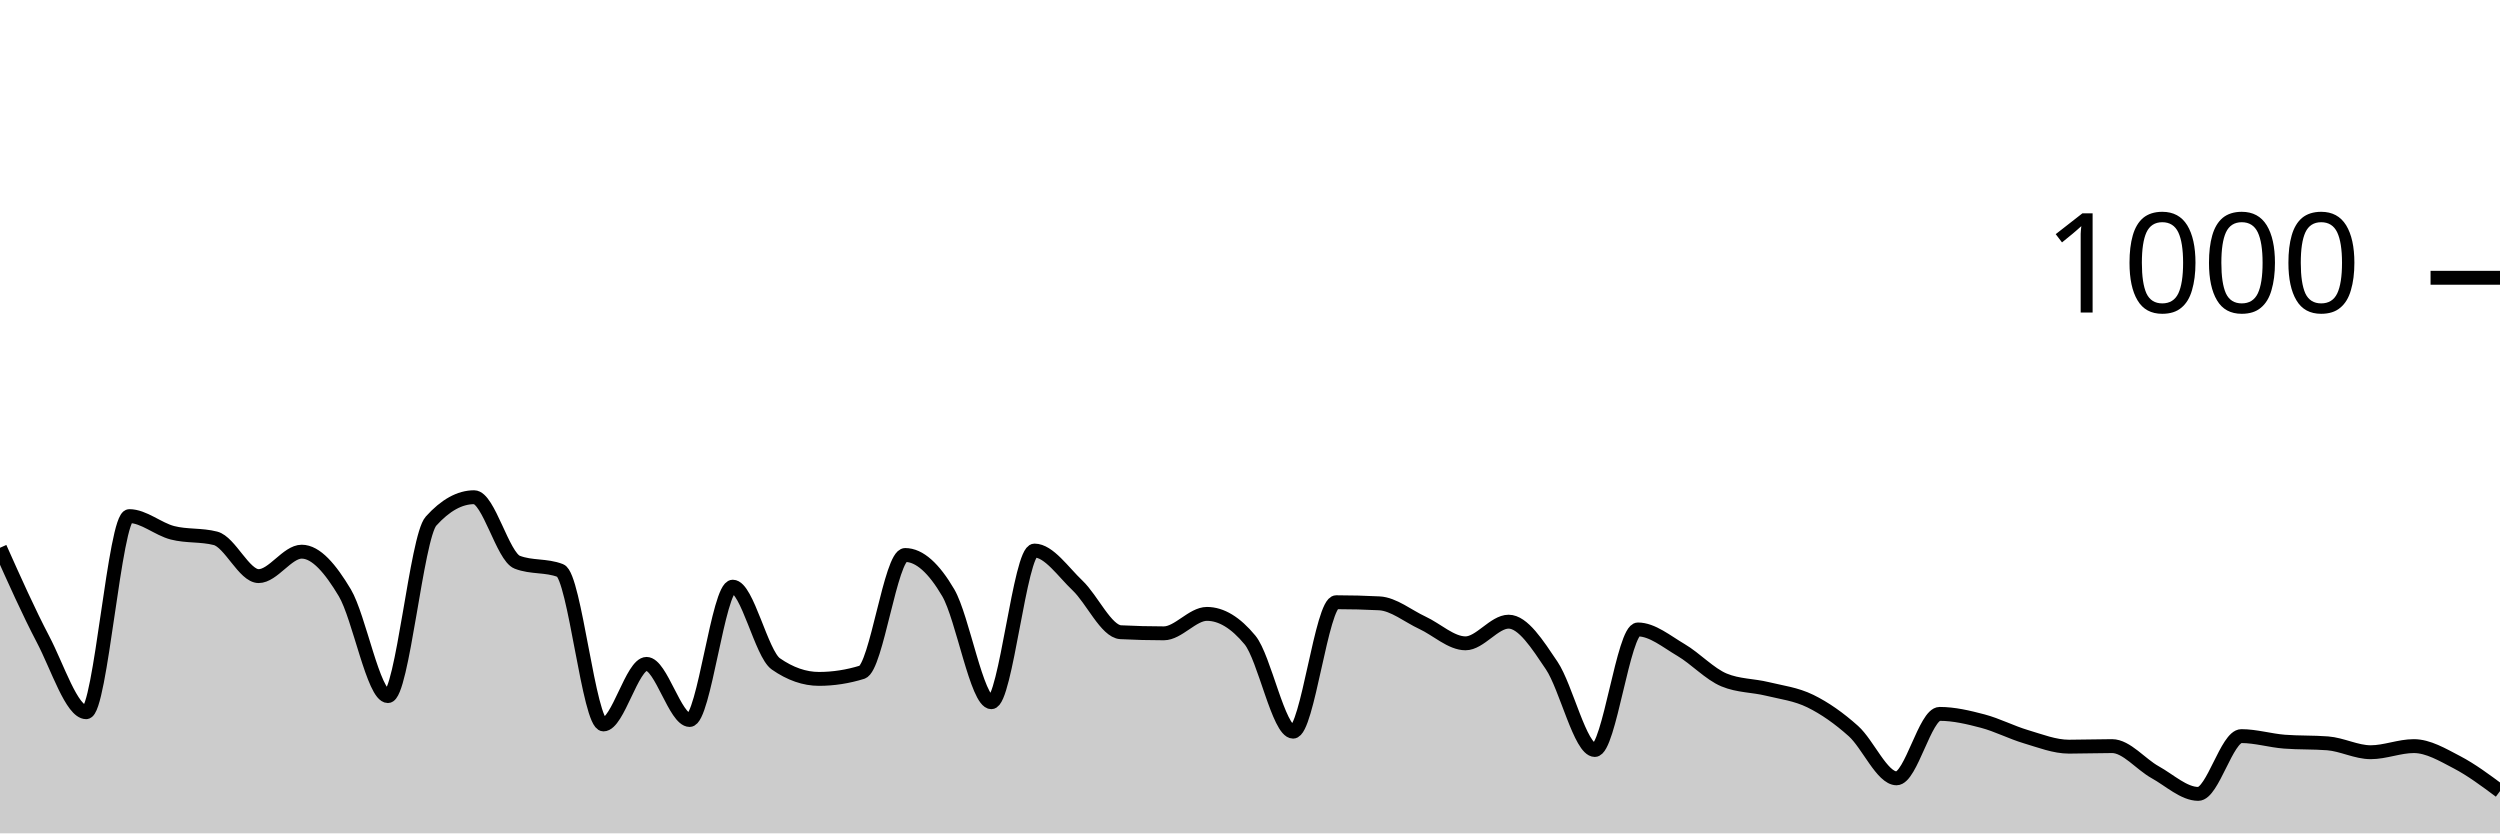
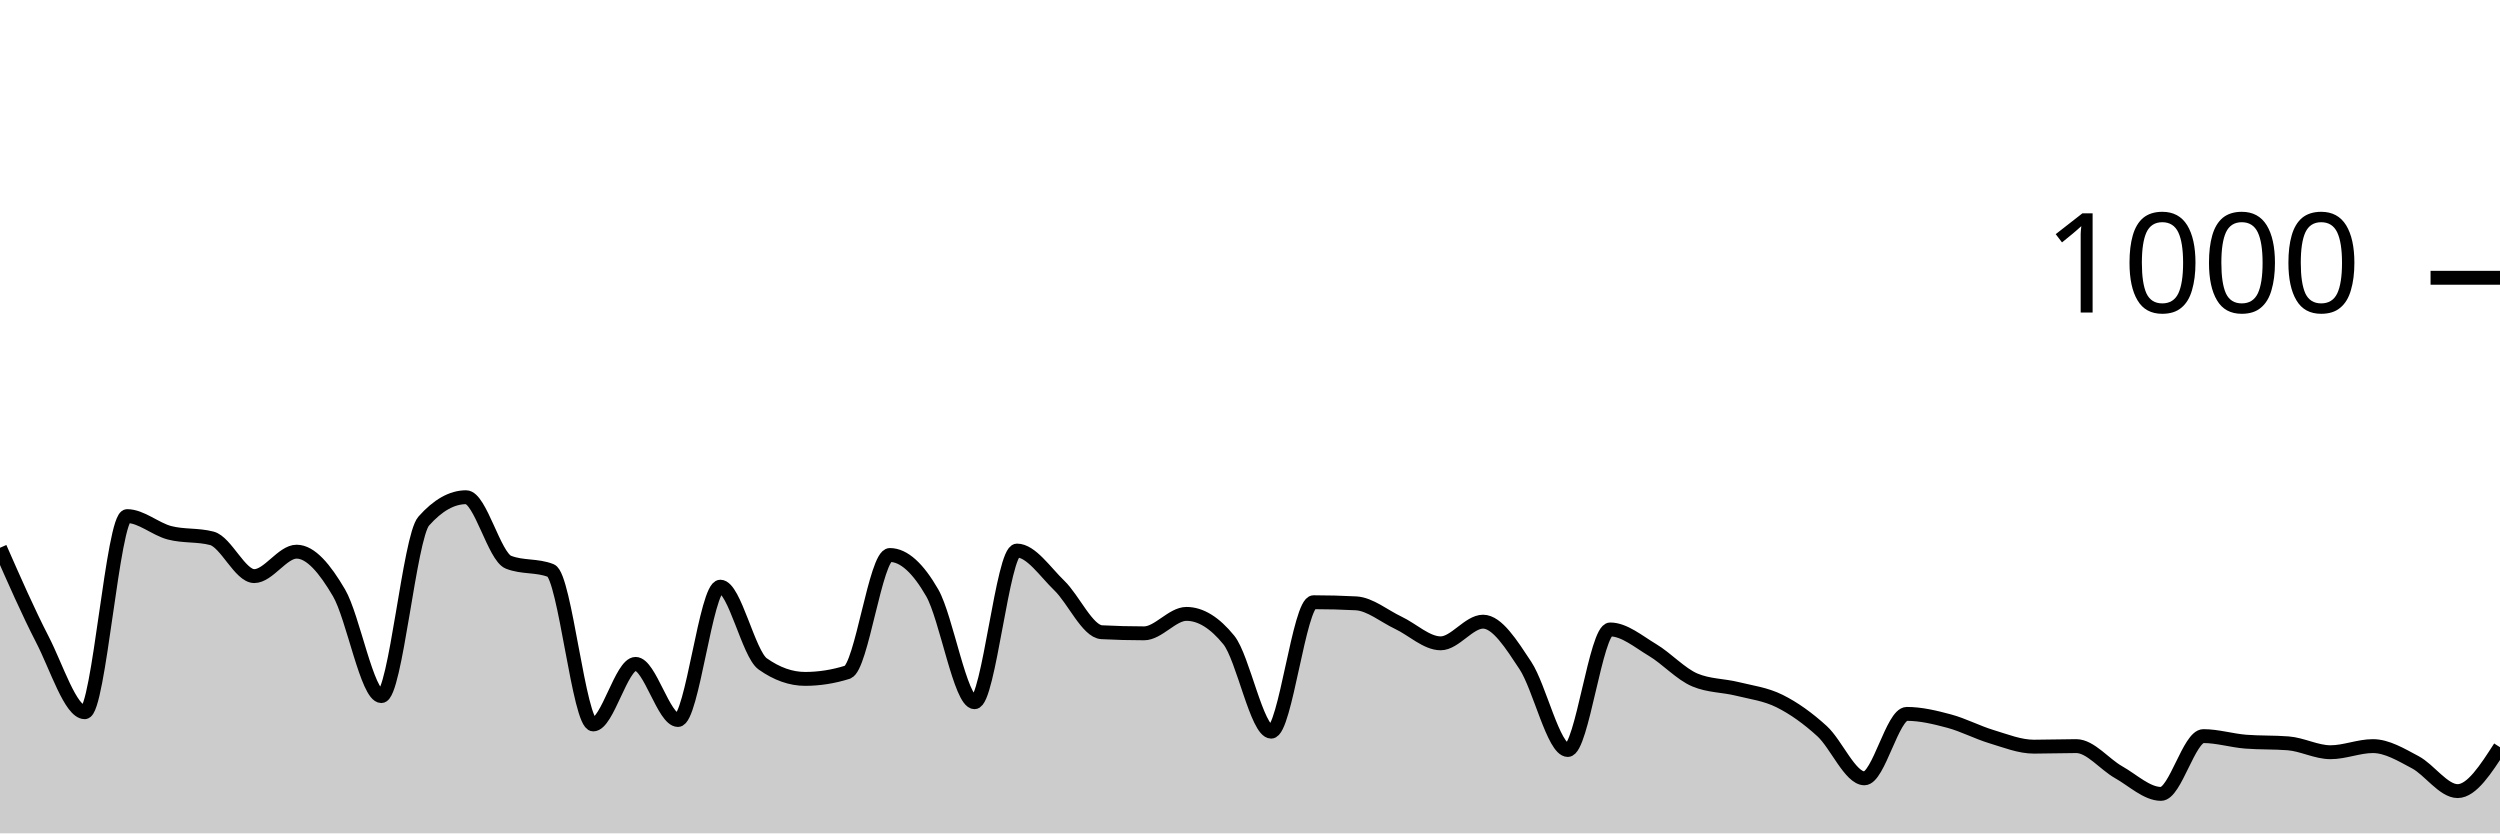
<svg xmlns="http://www.w3.org/2000/svg" viewBox="0 0 180 60">
  <g transform="translate(0,20)">
-     <path class="area" fill="rgba(0, 0, 0, 0.2)" d="M0,19.44C1.034,21.753,2.069,24.067,3.103,26.04C4.138,28.013,5.172,31.28,6.207,31.28C7.241,31.28,8.276,17.16,9.31,17.16C10.345,17.16,11.379,18.093,12.414,18.36C13.448,18.627,14.483,18.493,15.517,18.76C16.552,19.027,17.586,21.48,18.621,21.48C19.655,21.48,20.69,19.72,21.724,19.72C22.759,19.72,23.793,20.947,24.828,22.68C25.862,24.413,26.897,30.12,27.931,30.12C28.966,30.12,30,18.667,31.034,17.52C32.069,16.373,33.103,15.8,34.138,15.8C35.172,15.8,36.207,20.08,37.241,20.48C38.276,20.88,39.31,20.68,40.345,21.08C41.379,21.48,42.414,32.16,43.448,32.16C44.483,32.16,45.517,27.8,46.552,27.8C47.586,27.8,48.621,31.84,49.655,31.84C50.69,31.84,51.724,22.24,52.759,22.24C53.793,22.24,54.828,27.08,55.862,27.8C56.897,28.52,57.931,28.88,58.966,28.88C60,28.88,61.034,28.72,62.069,28.4C63.103,28.08,64.138,19.96,65.172,19.96C66.207,19.96,67.241,20.913,68.276,22.68C69.31,24.447,70.345,30.56,71.379,30.56C72.414,30.56,73.448,19.64,74.483,19.64C75.517,19.64,76.552,21.18,77.586,22.16C78.621,23.14,79.655,25.467,80.69,25.52C81.724,25.573,82.759,25.6,83.793,25.6C84.828,25.6,85.862,24.2,86.897,24.2C87.931,24.2,88.966,24.827,90,26.08C91.034,27.333,92.069,32.68,93.103,32.68C94.138,32.68,95.172,23.36,96.207,23.36C97.241,23.36,98.276,23.387,99.31,23.44C100.345,23.493,101.379,24.36,102.414,24.84C103.448,25.32,104.483,26.32,105.517,26.32C106.552,26.32,107.586,24.76,108.621,24.76C109.655,24.76,110.69,26.38,111.724,27.92C112.759,29.46,113.793,34,114.828,34C115.862,34,116.897,25.32,117.931,25.32C118.966,25.32,120,26.193,121.034,26.8C122.069,27.407,123.103,28.533,124.138,28.96C125.172,29.387,126.207,29.347,127.241,29.6C128.276,29.853,129.31,29.973,130.345,30.48C131.379,30.987,132.414,31.713,133.448,32.64C134.483,33.567,135.517,36.04,136.552,36.04C137.586,36.04,138.621,31.4,139.655,31.4C140.69,31.4,141.724,31.647,142.759,31.92C143.793,32.193,144.828,32.733,145.862,33.04C146.897,33.347,147.931,33.76,148.966,33.76C150,33.76,151.034,33.72,152.069,33.72C153.103,33.72,154.138,35.027,155.172,35.6C156.207,36.173,157.241,37.16,158.276,37.16C159.31,37.16,160.345,33,161.379,33C162.414,33,163.448,33.32,164.483,33.4C165.517,33.48,166.552,33.44,167.586,33.52C168.621,33.6,169.655,34.16,170.69,34.16C171.724,34.16,172.759,33.72,173.793,33.72C174.828,33.72,175.862,34.34,176.897,34.88C177.931,35.42,178.966,36.19,180,36.96L180,40C178.966,40,177.931,40,176.897,40C175.862,40,174.828,40,173.793,40C172.759,40,171.724,40,170.69,40C169.655,40,168.621,40,167.586,40C166.552,40,165.517,40,164.483,40C163.448,40,162.414,40,161.379,40C160.345,40,159.31,40,158.276,40C157.241,40,156.207,40,155.172,40C154.138,40,153.103,40,152.069,40C151.034,40,150,40,148.966,40C147.931,40,146.897,40,145.862,40C144.828,40,143.793,40,142.759,40C141.724,40,140.69,40,139.655,40C138.621,40,137.586,40,136.552,40C135.517,40,134.483,40,133.448,40C132.414,40,131.379,40,130.345,40C129.31,40,128.276,40,127.241,40C126.207,40,125.172,40,124.138,40C123.103,40,122.069,40,121.034,40C120,40,118.966,40,117.931,40C116.897,40,115.862,40,114.828,40C113.793,40,112.759,40,111.724,40C110.69,40,109.655,40,108.621,40C107.586,40,106.552,40,105.517,40C104.483,40,103.448,40,102.414,40C101.379,40,100.345,40,99.31,40C98.276,40,97.241,40,96.207,40C95.172,40,94.138,40,93.103,40C92.069,40,91.034,40,90,40C88.966,40,87.931,40,86.897,40C85.862,40,84.828,40,83.793,40C82.759,40,81.724,40,80.69,40C79.655,40,78.621,40,77.586,40C76.552,40,75.517,40,74.483,40C73.448,40,72.414,40,71.379,40C70.345,40,69.31,40,68.276,40C67.241,40,66.207,40,65.172,40C64.138,40,63.103,40,62.069,40C61.034,40,60,40,58.966,40C57.931,40,56.897,40,55.862,40C54.828,40,53.793,40,52.759,40C51.724,40,50.69,40,49.655,40C48.621,40,47.586,40,46.552,40C45.517,40,44.483,40,43.448,40C42.414,40,41.379,40,40.345,40C39.31,40,38.276,40,37.241,40C36.207,40,35.172,40,34.138,40C33.103,40,32.069,40,31.034,40C30,40,28.966,40,27.931,40C26.897,40,25.862,40,24.828,40C23.793,40,22.759,40,21.724,40C20.69,40,19.655,40,18.621,40C17.586,40,16.552,40,15.517,40C14.483,40,13.448,40,12.414,40C11.379,40,10.345,40,9.31,40C8.276,40,7.241,40,6.207,40C5.172,40,4.138,40,3.103,40C2.069,40,1.034,40,0,40Z" />
-     <path class="line" stroke="black" fill="none" d="M0,19.44C1.034,21.753,2.069,24.067,3.103,26.04C4.138,28.013,5.172,31.28,6.207,31.28C7.241,31.28,8.276,17.16,9.31,17.16C10.345,17.16,11.379,18.093,12.414,18.36C13.448,18.627,14.483,18.493,15.517,18.76C16.552,19.027,17.586,21.48,18.621,21.48C19.655,21.48,20.69,19.72,21.724,19.72C22.759,19.72,23.793,20.947,24.828,22.68C25.862,24.413,26.897,30.12,27.931,30.12C28.966,30.12,30,18.667,31.034,17.52C32.069,16.373,33.103,15.8,34.138,15.8C35.172,15.8,36.207,20.08,37.241,20.48C38.276,20.88,39.31,20.68,40.345,21.08C41.379,21.48,42.414,32.16,43.448,32.16C44.483,32.16,45.517,27.8,46.552,27.8C47.586,27.8,48.621,31.84,49.655,31.84C50.69,31.84,51.724,22.24,52.759,22.24C53.793,22.24,54.828,27.08,55.862,27.8C56.897,28.52,57.931,28.88,58.966,28.88C60,28.88,61.034,28.72,62.069,28.4C63.103,28.08,64.138,19.96,65.172,19.96C66.207,19.96,67.241,20.913,68.276,22.68C69.31,24.447,70.345,30.56,71.379,30.56C72.414,30.56,73.448,19.64,74.483,19.64C75.517,19.64,76.552,21.18,77.586,22.16C78.621,23.14,79.655,25.467,80.69,25.52C81.724,25.573,82.759,25.6,83.793,25.6C84.828,25.6,85.862,24.2,86.897,24.2C87.931,24.2,88.966,24.827,90,26.08C91.034,27.333,92.069,32.68,93.103,32.68C94.138,32.68,95.172,23.36,96.207,23.36C97.241,23.36,98.276,23.387,99.31,23.44C100.345,23.493,101.379,24.36,102.414,24.84C103.448,25.32,104.483,26.32,105.517,26.32C106.552,26.32,107.586,24.76,108.621,24.76C109.655,24.76,110.69,26.38,111.724,27.92C112.759,29.46,113.793,34,114.828,34C115.862,34,116.897,25.32,117.931,25.32C118.966,25.32,120,26.193,121.034,26.8C122.069,27.407,123.103,28.533,124.138,28.96C125.172,29.387,126.207,29.347,127.241,29.6C128.276,29.853,129.31,29.973,130.345,30.48C131.379,30.987,132.414,31.713,133.448,32.64C134.483,33.567,135.517,36.04,136.552,36.04C137.586,36.04,138.621,31.4,139.655,31.4C140.69,31.4,141.724,31.647,142.759,31.92C143.793,32.193,144.828,32.733,145.862,33.04C146.897,33.347,147.931,33.76,148.966,33.76C150,33.76,151.034,33.72,152.069,33.72C153.103,33.72,154.138,35.027,155.172,35.6C156.207,36.173,157.241,37.16,158.276,37.16C159.31,37.16,160.345,33,161.379,33C162.414,33,163.448,33.32,164.483,33.4C165.517,33.48,166.552,33.44,167.586,33.52C168.621,33.6,169.655,34.16,170.69,34.16C171.724,34.16,172.759,33.72,173.793,33.72C174.828,33.72,175.862,34.34,176.897,34.88C177.931,35.42,178.966,36.19,180,36.96" />
+     <path class="area" fill="rgba(0, 0, 0, 0.2)" d="M0,19.44C1.017,21.753,2.034,24.067,3.051,26.04C4.068,28.013,5.085,31.28,6.102,31.28C7.119,31.28,8.136,17.16,9.153,17.16C10.169,17.16,11.186,18.093,12.203,18.36C13.22,18.627,14.237,18.493,15.254,18.76C16.271,19.027,17.288,21.48,18.305,21.48C19.322,21.48,20.339,19.72,21.356,19.72C22.373,19.72,23.39,20.947,24.407,22.68C25.424,24.413,26.441,30.12,27.458,30.12C28.475,30.12,29.492,18.667,30.508,17.52C31.525,16.373,32.542,15.8,33.559,15.8C34.576,15.8,35.593,20.08,36.61,20.48C37.627,20.88,38.644,20.68,39.661,21.08C40.678,21.48,41.695,32.16,42.712,32.16C43.729,32.16,44.746,27.8,45.763,27.8C46.78,27.8,47.797,31.84,48.814,31.84C49.831,31.84,50.847,22.24,51.864,22.24C52.881,22.24,53.898,27.08,54.915,27.8C55.932,28.52,56.949,28.88,57.966,28.88C58.983,28.88,60,28.72,61.017,28.4C62.034,28.08,63.051,19.96,64.068,19.96C65.085,19.96,66.102,20.913,67.119,22.68C68.136,24.447,69.153,30.56,70.169,30.56C71.186,30.56,72.203,19.64,73.22,19.64C74.237,19.64,75.254,21.18,76.271,22.16C77.288,23.14,78.305,25.467,79.322,25.52C80.339,25.573,81.356,25.6,82.373,25.6C83.39,25.6,84.407,24.2,85.424,24.2C86.441,24.2,87.458,24.827,88.475,26.08C89.492,27.333,90.508,32.68,91.525,32.68C92.542,32.68,93.559,23.36,94.576,23.36C95.593,23.36,96.61,23.387,97.627,23.44C98.644,23.493,99.661,24.36,100.678,24.84C101.695,25.32,102.712,26.32,103.729,26.32C104.746,26.32,105.763,24.76,106.78,24.76C107.797,24.76,108.814,26.38,109.831,27.92C110.847,29.46,111.864,34,112.881,34C113.898,34,114.915,25.32,115.932,25.32C116.949,25.32,117.966,26.193,118.983,26.8C120,27.407,121.017,28.533,122.034,28.96C123.051,29.387,124.068,29.347,125.085,29.6C126.102,29.853,127.119,29.973,128.136,30.48C129.153,30.987,130.169,31.713,131.186,32.64C132.203,33.567,133.22,36.04,134.237,36.04C135.254,36.04,136.271,31.4,137.288,31.4C138.305,31.4,139.322,31.647,140.339,31.92C141.356,32.193,142.373,32.733,143.39,33.04C144.407,33.347,145.424,33.76,146.441,33.76C147.458,33.76,148.475,33.72,149.492,33.72C150.508,33.72,151.525,35.027,152.542,35.6C153.559,36.173,154.576,37.16,155.593,37.16C156.61,37.16,157.627,33,158.644,33C159.661,33,160.678,33.32,161.695,33.4C162.712,33.48,163.729,33.44,164.746,33.52C165.763,33.6,166.78,34.16,167.797,34.16C168.814,34.16,169.831,33.72,170.847,33.72C171.864,33.72,172.881,34.34,173.898,34.88C174.915,35.42,175.932,36.96,176.949,36.96C177.966,36.96,178.983,35.38,180,33.8L180,40C178.983,40,177.966,40,176.949,40C175.932,40,174.915,40,173.898,40C172.881,40,171.864,40,170.847,40C169.831,40,168.814,40,167.797,40C166.78,40,165.763,40,164.746,40C163.729,40,162.712,40,161.695,40C160.678,40,159.661,40,158.644,40C157.627,40,156.61,40,155.593,40C154.576,40,153.559,40,152.542,40C151.525,40,150.508,40,149.492,40C148.475,40,147.458,40,146.441,40C145.424,40,144.407,40,143.39,40C142.373,40,141.356,40,140.339,40C139.322,40,138.305,40,137.288,40C136.271,40,135.254,40,134.237,40C133.22,40,132.203,40,131.186,40C130.169,40,129.153,40,128.136,40C127.119,40,126.102,40,125.085,40C124.068,40,123.051,40,122.034,40C121.017,40,120,40,118.983,40C117.966,40,116.949,40,115.932,40C114.915,40,113.898,40,112.881,40C111.864,40,110.847,40,109.831,40C108.814,40,107.797,40,106.78,40C105.763,40,104.746,40,103.729,40C102.712,40,101.695,40,100.678,40C99.661,40,98.644,40,97.627,40C96.61,40,95.593,40,94.576,40C93.559,40,92.542,40,91.525,40C90.508,40,89.492,40,88.475,40C87.458,40,86.441,40,85.424,40C84.407,40,83.39,40,82.373,40C81.356,40,80.339,40,79.322,40C78.305,40,77.288,40,76.271,40C75.254,40,74.237,40,73.22,40C72.203,40,71.186,40,70.169,40C69.153,40,68.136,40,67.119,40C66.102,40,65.085,40,64.068,40C63.051,40,62.034,40,61.017,40C60,40,58.983,40,57.966,40C56.949,40,55.932,40,54.915,40C53.898,40,52.881,40,51.864,40C50.847,40,49.831,40,48.814,40C47.797,40,46.78,40,45.763,40C44.746,40,43.729,40,42.712,40C41.695,40,40.678,40,39.661,40C38.644,40,37.627,40,36.61,40C35.593,40,34.576,40,33.559,40C32.542,40,31.525,40,30.508,40C29.492,40,28.475,40,27.458,40C26.441,40,25.424,40,24.407,40C23.39,40,22.373,40,21.356,40C20.339,40,19.322,40,18.305,40C17.288,40,16.271,40,15.254,40C14.237,40,13.22,40,12.203,40C11.186,40,10.169,40,9.153,40C8.136,40,7.119,40,6.102,40C5.085,40,4.068,40,3.051,40C2.034,40,1.017,40,0,40Z" />
+     <path class="line" stroke="black" fill="none" d="M0,19.44C1.017,21.753,2.034,24.067,3.051,26.04C4.068,28.013,5.085,31.28,6.102,31.28C7.119,31.28,8.136,17.16,9.153,17.16C10.169,17.16,11.186,18.093,12.203,18.36C13.22,18.627,14.237,18.493,15.254,18.76C16.271,19.027,17.288,21.48,18.305,21.48C19.322,21.48,20.339,19.72,21.356,19.72C22.373,19.72,23.39,20.947,24.407,22.68C25.424,24.413,26.441,30.12,27.458,30.12C28.475,30.12,29.492,18.667,30.508,17.52C31.525,16.373,32.542,15.8,33.559,15.8C34.576,15.8,35.593,20.08,36.61,20.48C37.627,20.88,38.644,20.68,39.661,21.08C40.678,21.48,41.695,32.16,42.712,32.16C43.729,32.16,44.746,27.8,45.763,27.8C46.78,27.8,47.797,31.84,48.814,31.84C49.831,31.84,50.847,22.24,51.864,22.24C52.881,22.24,53.898,27.08,54.915,27.8C55.932,28.52,56.949,28.88,57.966,28.88C58.983,28.88,60,28.72,61.017,28.4C62.034,28.08,63.051,19.96,64.068,19.96C65.085,19.96,66.102,20.913,67.119,22.68C68.136,24.447,69.153,30.56,70.169,30.56C71.186,30.56,72.203,19.64,73.22,19.64C74.237,19.64,75.254,21.18,76.271,22.16C77.288,23.14,78.305,25.467,79.322,25.52C80.339,25.573,81.356,25.6,82.373,25.6C83.39,25.6,84.407,24.2,85.424,24.2C86.441,24.2,87.458,24.827,88.475,26.08C89.492,27.333,90.508,32.68,91.525,32.68C92.542,32.68,93.559,23.36,94.576,23.36C95.593,23.36,96.61,23.387,97.627,23.44C98.644,23.493,99.661,24.36,100.678,24.84C101.695,25.32,102.712,26.32,103.729,26.32C104.746,26.32,105.763,24.76,106.78,24.76C107.797,24.76,108.814,26.38,109.831,27.92C110.847,29.46,111.864,34,112.881,34C113.898,34,114.915,25.32,115.932,25.32C116.949,25.32,117.966,26.193,118.983,26.8C120,27.407,121.017,28.533,122.034,28.96C123.051,29.387,124.068,29.347,125.085,29.6C126.102,29.853,127.119,29.973,128.136,30.48C129.153,30.987,130.169,31.713,131.186,32.64C132.203,33.567,133.22,36.04,134.237,36.04C135.254,36.04,136.271,31.4,137.288,31.4C138.305,31.4,139.322,31.647,140.339,31.92C141.356,32.193,142.373,32.733,143.39,33.04C144.407,33.347,145.424,33.76,146.441,33.76C147.458,33.76,148.475,33.72,149.492,33.72C150.508,33.72,151.525,35.027,152.542,35.6C153.559,36.173,154.576,37.16,155.593,37.16C156.61,37.16,157.627,33,158.644,33C159.661,33,160.678,33.32,161.695,33.4C162.712,33.48,163.729,33.44,164.746,33.52C165.763,33.6,166.78,34.16,167.797,34.16C168.814,34.16,169.831,33.72,170.847,33.72C171.864,33.72,172.881,34.34,173.898,34.88C174.915,35.42,175.932,36.96,176.949,36.96C177.966,36.96,178.983,35.38,180,33.8" />
    <path class="axis-ceiling" stroke-width="1" stroke="black" fill="none" d="M175,0L180,0" />
    <text class="axis-ceiling-label" font-family="sans-serif" text-anchor="end" font-size="10px" x="170" y="2.5">1000</text>
  </g>
</svg>
